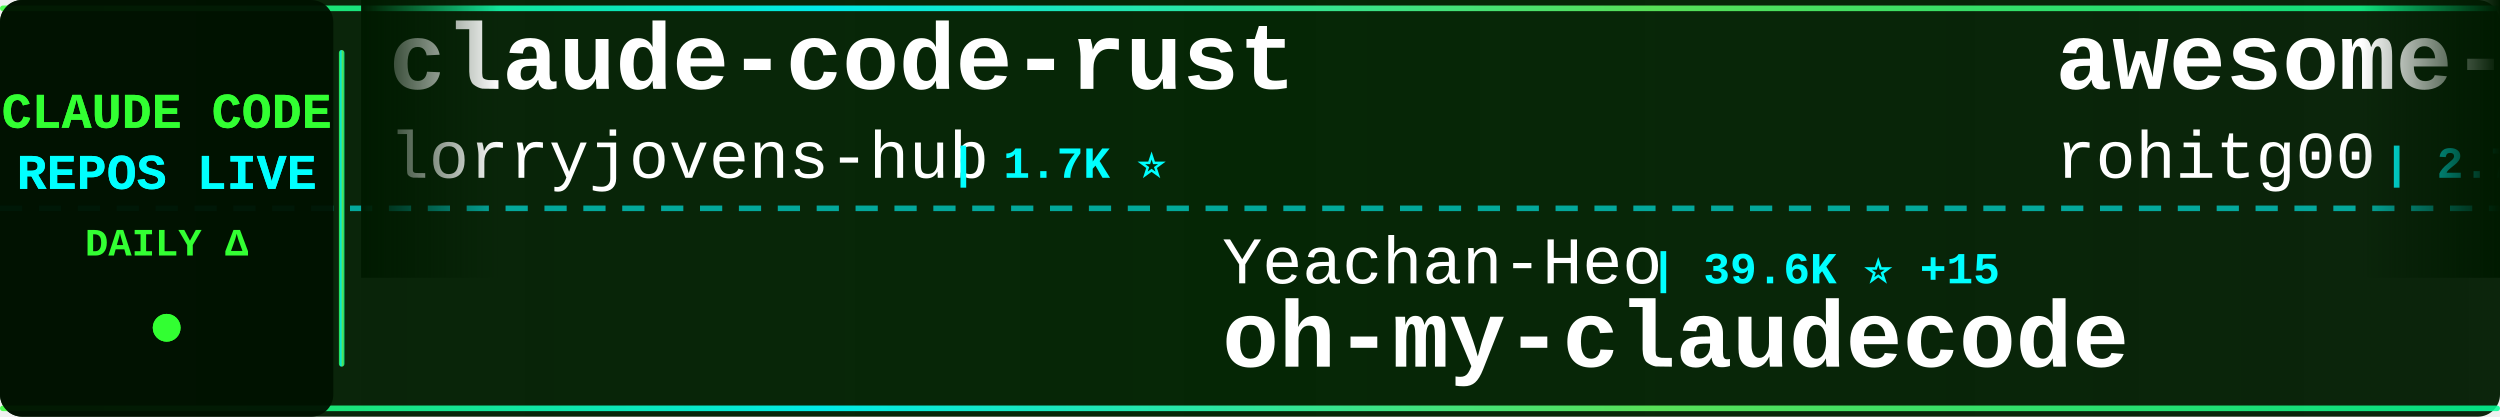
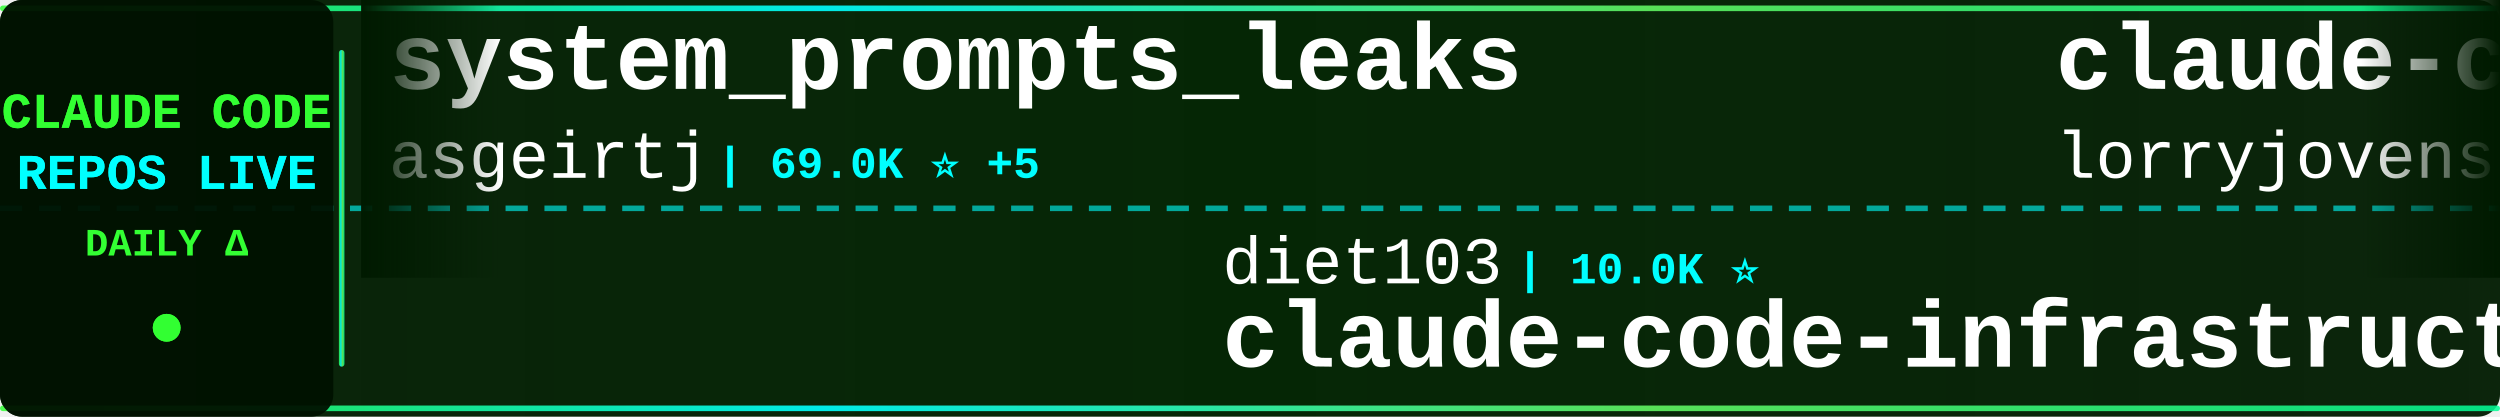
<svg xmlns="http://www.w3.org/2000/svg" width="900" height="150">
  <defs>
    <linearGradient id="tickerBg" x1="0%" y1="0%" x2="100%" y2="0%">
      <stop offset="0%" style="stop-color:#001a00;stop-opacity:0.95" />
      <stop offset="50%" style="stop-color:#002200;stop-opacity:0.98" />
      <stop offset="100%" style="stop-color:#001a00;stop-opacity:0.95" />
    </linearGradient>
    <linearGradient id="borderGrad" x1="0%" y1="0%" x2="100%" y2="0%">
      <stop offset="0%" style="stop-color:#33ff33;stop-opacity:0.85">
        <animate attributeName="stop-opacity" values="0.85;1;0.85" dur="2s" repeatCount="indefinite" />
      </stop>
      <stop offset="33%" style="stop-color:#00ffff;stop-opacity:0.9">
        <animate attributeName="stop-opacity" values="0.9;1;0.9" dur="2.2s" repeatCount="indefinite" />
      </stop>
      <stop offset="66%" style="stop-color:#66ff66;stop-opacity:0.85">
        <animate attributeName="stop-opacity" values="0.85;1;0.85" dur="1.8s" repeatCount="indefinite" />
      </stop>
      <stop offset="100%" style="stop-color:#00ff99;stop-opacity:0.85">
        <animate attributeName="stop-opacity" values="0.85;1;0.85" dur="2s" repeatCount="indefinite" />
      </stop>
    </linearGradient>
    <filter id="textGlow">
      <feGaussianBlur stdDeviation="0.1" result="coloredBlur" />
      <feMerge>
        <feMergeNode in="coloredBlur" />
        <feMergeNode in="SourceGraphic" />
      </feMerge>
    </filter>
    <filter id="metricGlow">
      <feGaussianBlur stdDeviation="0.2" result="coloredBlur" />
      <feMerge>
        <feMergeNode in="coloredBlur" />
        <feMergeNode in="SourceGraphic" />
      </feMerge>
    </filter>
    <linearGradient id="leftFade" x1="0%" y1="0%" x2="100%" y2="0%">
      <stop offset="0%" style="stop-color:#001a00;stop-opacity:1" />
      <stop offset="100%" style="stop-color:#001a00;stop-opacity:0" />
    </linearGradient>
    <linearGradient id="rightFade" x1="0%" y1="0%" x2="100%" y2="0%">
      <stop offset="0%" style="stop-color:#001a00;stop-opacity:0" />
      <stop offset="100%" style="stop-color:#001a00;stop-opacity:1" />
    </linearGradient>
  </defs>
  <rect width="900" height="150" fill="url(#tickerBg)" rx="8" />
  <rect x="0" y="2" width="900" height="2" fill="url(#borderGrad)" rx="1" />
  <rect x="0" y="146" width="900" height="2" fill="url(#borderGrad)" rx="1" />
  <line x1="0" y1="75" x2="900" y2="75" stroke="#00ffff" stroke-width="2" stroke-dasharray="8 6" opacity="0.6" />
  <rect x="0" y="0" width="120" height="150" fill="#001100" opacity="0.95" rx="8" />
  <text x="60" y="46" font-family="'Courier New', monospace" font-size="18" font-weight="bold" fill="#33ff33" text-anchor="middle" filter="url(#textGlow)">
    CLAUDE CODE
  </text>
  <text x="60" y="68" font-family="'Courier New', monospace" font-size="18" font-weight="bold" fill="#00ffff" text-anchor="middle" filter="url(#textGlow)">
    REPOS LIVE
  </text>
  <text x="60" y="92" font-family="'Courier New', monospace" font-size="14" font-weight="bold" fill="#33ff33" text-anchor="middle">
    DAILY Δ
  </text>
  <circle cx="60" cy="118" r="5" fill="#33ff33" filter="url(#metricGlow)">
    <animate attributeName="r" values="4;6;4" dur="1.5s" repeatCount="indefinite" />
    <animate attributeName="opacity" values="0.6;1;0.6" dur="1.5s" repeatCount="indefinite" />
  </circle>
  <rect x="122" y="18" width="2" height="114" fill="url(#borderGrad)" rx="1" />
  <clipPath id="tickerClip">
    <rect x="130" y="0" width="770" height="150" />
  </clipPath>
  <g clip-path="url(#tickerClip)">
    <g id="tickerItems">
      <animateTransform attributeName="transform" attributeType="XML" type="translate" from="0 0" to="-3000 0" dur="54s" repeatCount="indefinite" />
      <g transform="translate(0, 0)">
+         <text x="140" y="32" font-family="'Courier New', monospace" font-size="34" font-weight="bold" fill="#ffffff">system_prompts_leaks</text>
+         <text x="140" y="64" font-family="'Courier New', monospace" font-size="24" font-weight="normal" fill="#ffffff" opacity="1.0">asgeirtj</text>
+         <text x="258" y="64" font-family="'Courier New', monospace" font-size="16" font-weight="bold" fill="#00ffff"> | 69.0K ⭐ +5</text>
+       </g>
+       <g transform="translate(300, 0)">
+         <text x="140" y="102" font-family="'Courier New', monospace" font-size="24" font-weight="normal" fill="#ffffff" opacity="1.0">diet103</text>
+         <text x="246" y="102" font-family="'Courier New', monospace" font-size="16" font-weight="bold" fill="#00ffff"> | 10.0K ⭐</text>
+         <text x="140" y="132" font-family="'Courier New', monospace" font-size="34" font-weight="bold" fill="#ffffff">claude-code-infrastructu...</text>
+       </g>
+       <g transform="translate(600, 0)">
        <text x="140" y="32" font-family="'Courier New', monospace" font-size="34" font-weight="bold" fill="#ffffff">claude-code-rust</text>
        <text x="140" y="64" font-family="'Courier New', monospace" font-size="24" font-weight="normal" fill="#ffffff" opacity="1.0">lorryjovens-hub</text>
        <text x="342" y="64" font-family="'Courier New', monospace" font-size="16" font-weight="bold" fill="#00ffff"> | 1.7K ⭐</text>
      </g>
-       <g transform="translate(300, 0)">
-         <text x="140" y="102" font-family="'Courier New', monospace" font-size="24" font-weight="normal" fill="#ffffff" opacity="1.0">Yeachan-Heo</text>
-         <text x="294" y="102" font-family="'Courier New', monospace" font-size="16" font-weight="bold" fill="#00ffff"> | 39.6K ⭐ +15</text>
-         <text x="140" y="132" font-family="'Courier New', monospace" font-size="34" font-weight="bold" fill="#ffffff">oh-my-claudecode</text>
-       </g>
-       <g transform="translate(600, 0)">
-         <text x="140" y="32" font-family="'Courier New', monospace" font-size="34" font-weight="bold" fill="#ffffff">awesome-claude-code-tool...</text>
-         <text x="140" y="64" font-family="'Courier New', monospace" font-size="24" font-weight="normal" fill="#ffffff" opacity="1.0">rohitg00</text>
-         <text x="258" y="64" font-family="'Courier New', monospace" font-size="16" font-weight="bold" fill="#00ffff"> | 2.7K ⭐ +2</text>
-       </g>
      <g transform="translate(900, 0)">
-         <text x="140" y="102" font-family="'Courier New', monospace" font-size="24" font-weight="normal" fill="#ffffff" opacity="1.0">claude-code-best</text>
-         <text x="354" y="102" font-family="'Courier New', monospace" font-size="16" font-weight="bold" fill="#00ffff"> | 22.8K ⭐ +4</text>
-         <text x="140" y="132" font-family="'Courier New', monospace" font-size="34" font-weight="bold" fill="#ffffff">claude-code</text>
+         <text x="140" y="102" font-family="'Courier New', monospace" font-size="24" font-weight="normal" fill="#ffffff" opacity="1.0">krusemediallc</text>
+         <text x="318" y="102" font-family="'Courier New', monospace" font-size="16" font-weight="bold" fill="#00ffff"> | 1.6K ⭐</text>
+         <text x="140" y="132" font-family="'Courier New', monospace" font-size="34" font-weight="bold" fill="#ffffff">arcads-claude-code</text>
      </g>
      <g transform="translate(1200, 0)">
-         <text x="140" y="32" font-family="'Courier New', monospace" font-size="34" font-weight="bold" fill="#ffffff">ClaudeCode-Portable</text>
-         <text x="140" y="64" font-family="'Courier New', monospace" font-size="24" font-weight="normal" fill="#ffffff" opacity="1.0">techjarves</text>
-         <text x="282" y="64" font-family="'Courier New', monospace" font-size="16" font-weight="bold" fill="#00ffff"> | 1.6K ⭐ +3</text>
+         <text x="140" y="32" font-family="'Courier New', monospace" font-size="34" font-weight="bold" fill="#ffffff">awesome-claude-code-suba...</text>
+         <text x="140" y="64" font-family="'Courier New', monospace" font-size="24" font-weight="normal" fill="#ffffff" opacity="1.0">VoltAgent</text>
+         <text x="270" y="64" font-family="'Courier New', monospace" font-size="16" font-weight="bold" fill="#00ffff"> | 25.5K ⭐ +6</text>
      </g>
      <g transform="translate(1500, 0)">
-         <text x="140" y="102" font-family="'Courier New', monospace" font-size="24" font-weight="normal" fill="#ffffff" opacity="1.0">multica-ai</text>
-         <text x="282" y="102" font-family="'Courier New', monospace" font-size="16" font-weight="bold" fill="#00ffff"> | 217.1K ⭐ +86</text>
-         <text x="140" y="132" font-family="'Courier New', monospace" font-size="34" font-weight="bold" fill="#ffffff">andrej-karpathy-skills</text>
+         <text x="140" y="102" font-family="'Courier New', monospace" font-size="24" font-weight="normal" fill="#ffffff" opacity="1.0">ccplugins</text>
+         <text x="270" y="102" font-family="'Courier New', monospace" font-size="16" font-weight="bold" fill="#00ffff"> | 966 ⭐</text>
+         <text x="140" y="132" font-family="'Courier New', monospace" font-size="34" font-weight="bold" fill="#ffffff">awesome-claude-code-plug...</text>
      </g>
      <g transform="translate(1800, 0)">
        <text x="140" y="32" font-family="'Courier New', monospace" font-size="34" font-weight="bold" fill="#ffffff">claude-code</text>
-         <text x="140" y="64" font-family="'Courier New', monospace" font-size="24" font-weight="normal" fill="#ffffff" opacity="1.0">xorespesp</text>
-         <text x="270" y="64" font-family="'Courier New', monospace" font-size="16" font-weight="bold" fill="#00ffff"> | 233 ⭐</text>
+         <text x="140" y="64" font-family="'Courier New', monospace" font-size="24" font-weight="normal" fill="#ffffff" opacity="1.0">alex000kim</text>
+         <text x="282" y="64" font-family="'Courier New', monospace" font-size="16" font-weight="bold" fill="#00ffff"> | 236 ⭐</text>
      </g>
      <g transform="translate(2100, 0)">
-         <text x="140" y="102" font-family="'Courier New', monospace" font-size="24" font-weight="normal" fill="#ffffff" opacity="1.0">repowise-dev</text>
-         <text x="306" y="102" font-family="'Courier New', monospace" font-size="16" font-weight="bold" fill="#00ffff"> | 1.2K ⭐ +1</text>
-         <text x="140" y="132" font-family="'Courier New', monospace" font-size="34" font-weight="bold" fill="#ffffff">claude-code-prompts</text>
+         <text x="140" y="102" font-family="'Courier New', monospace" font-size="24" font-weight="normal" fill="#ffffff" opacity="1.0">lintsinghua</text>
+         <text x="294" y="102" font-family="'Courier New', monospace" font-size="16" font-weight="bold" fill="#00ffff"> | 4.3K ⭐</text>
+         <text x="140" y="132" font-family="'Courier New', monospace" font-size="34" font-weight="bold" fill="#ffffff">claude-code-book</text>
      </g>
      <g transform="translate(2400, 0)">
-         <text x="140" y="32" font-family="'Courier New', monospace" font-size="34" font-weight="bold" fill="#ffffff">claude-code-proxy</text>
-         <text x="140" y="64" font-family="'Courier New', monospace" font-size="24" font-weight="normal" fill="#ffffff" opacity="1.0">fuergaosi233</text>
-         <text x="306" y="64" font-family="'Courier New', monospace" font-size="16" font-weight="bold" fill="#00ffff"> | 2.8K ⭐ +1</text>
+         <text x="140" y="32" font-family="'Courier New', monospace" font-size="34" font-weight="bold" fill="#ffffff">how-claude-code-works</text>
+         <text x="140" y="64" font-family="'Courier New', monospace" font-size="24" font-weight="normal" fill="#ffffff" opacity="1.0">Windy3f3f3f3f</text>
+         <text x="318" y="64" font-family="'Courier New', monospace" font-size="16" font-weight="bold" fill="#00ffff"> | 3.7K ⭐</text>
      </g>
      <g transform="translate(2700, 0)">
-         <text x="140" y="102" font-family="'Courier New', monospace" font-size="24" font-weight="normal" fill="#ffffff" opacity="1.0">ponponon</text>
-         <text x="258" y="102" font-family="'Courier New', monospace" font-size="16" font-weight="bold" fill="#00ffff"> | 2.3K ⭐</text>
-         <text x="140" y="132" font-family="'Courier New', monospace" font-size="34" font-weight="bold" fill="#ffffff">claude_code_src</text>
+         <text x="140" y="102" font-family="'Courier New', monospace" font-size="24" font-weight="normal" fill="#ffffff" opacity="1.0">feiskyer</text>
+         <text x="258" y="102" font-family="'Courier New', monospace" font-size="16" font-weight="bold" fill="#00ffff"> | 1.7K ⭐</text>
+         <text x="140" y="132" font-family="'Courier New', monospace" font-size="34" font-weight="bold" fill="#ffffff">claude-code-settings</text>
      </g>
      <g transform="translate(3000, 0)">
+         <text x="140" y="32" font-family="'Courier New', monospace" font-size="34" font-weight="bold" fill="#ffffff">system_prompts_leaks</text>
+         <text x="140" y="64" font-family="'Courier New', monospace" font-size="24" font-weight="normal" fill="#ffffff" opacity="1.0">asgeirtj</text>
+         <text x="258" y="64" font-family="'Courier New', monospace" font-size="16" font-weight="bold" fill="#00ffff"> | 69.0K ⭐ +5</text>
+       </g>
+       <g transform="translate(3300, 0)">
+         <text x="140" y="102" font-family="'Courier New', monospace" font-size="24" font-weight="normal" fill="#ffffff" opacity="1.0">diet103</text>
+         <text x="246" y="102" font-family="'Courier New', monospace" font-size="16" font-weight="bold" fill="#00ffff"> | 10.0K ⭐</text>
+         <text x="140" y="132" font-family="'Courier New', monospace" font-size="34" font-weight="bold" fill="#ffffff">claude-code-infrastructu...</text>
+       </g>
+       <g transform="translate(3600, 0)">
        <text x="140" y="32" font-family="'Courier New', monospace" font-size="34" font-weight="bold" fill="#ffffff">claude-code-rust</text>
        <text x="140" y="64" font-family="'Courier New', monospace" font-size="24" font-weight="normal" fill="#ffffff" opacity="1.0">lorryjovens-hub</text>
        <text x="342" y="64" font-family="'Courier New', monospace" font-size="16" font-weight="bold" fill="#00ffff"> | 1.7K ⭐</text>
      </g>
-       <g transform="translate(3300, 0)">
-         <text x="140" y="102" font-family="'Courier New', monospace" font-size="24" font-weight="normal" fill="#ffffff" opacity="1.0">Yeachan-Heo</text>
-         <text x="294" y="102" font-family="'Courier New', monospace" font-size="16" font-weight="bold" fill="#00ffff"> | 39.6K ⭐ +15</text>
-         <text x="140" y="132" font-family="'Courier New', monospace" font-size="34" font-weight="bold" fill="#ffffff">oh-my-claudecode</text>
-       </g>
-       <g transform="translate(3600, 0)">
-         <text x="140" y="32" font-family="'Courier New', monospace" font-size="34" font-weight="bold" fill="#ffffff">awesome-claude-code-tool...</text>
-         <text x="140" y="64" font-family="'Courier New', monospace" font-size="24" font-weight="normal" fill="#ffffff" opacity="1.0">rohitg00</text>
-         <text x="258" y="64" font-family="'Courier New', monospace" font-size="16" font-weight="bold" fill="#00ffff"> | 2.7K ⭐ +2</text>
-       </g>
      <g transform="translate(3900, 0)">
-         <text x="140" y="102" font-family="'Courier New', monospace" font-size="24" font-weight="normal" fill="#ffffff" opacity="1.0">claude-code-best</text>
-         <text x="354" y="102" font-family="'Courier New', monospace" font-size="16" font-weight="bold" fill="#00ffff"> | 22.8K ⭐ +4</text>
-         <text x="140" y="132" font-family="'Courier New', monospace" font-size="34" font-weight="bold" fill="#ffffff">claude-code</text>
+         <text x="140" y="102" font-family="'Courier New', monospace" font-size="24" font-weight="normal" fill="#ffffff" opacity="1.0">krusemediallc</text>
+         <text x="318" y="102" font-family="'Courier New', monospace" font-size="16" font-weight="bold" fill="#00ffff"> | 1.6K ⭐</text>
+         <text x="140" y="132" font-family="'Courier New', monospace" font-size="34" font-weight="bold" fill="#ffffff">arcads-claude-code</text>
      </g>
    </g>
  </g>
  <rect x="130" y="0" width="50" height="100" fill="url(#leftFade)" />
  <rect x="850" y="0" width="50" height="100" fill="url(#rightFade)" />
</svg>
